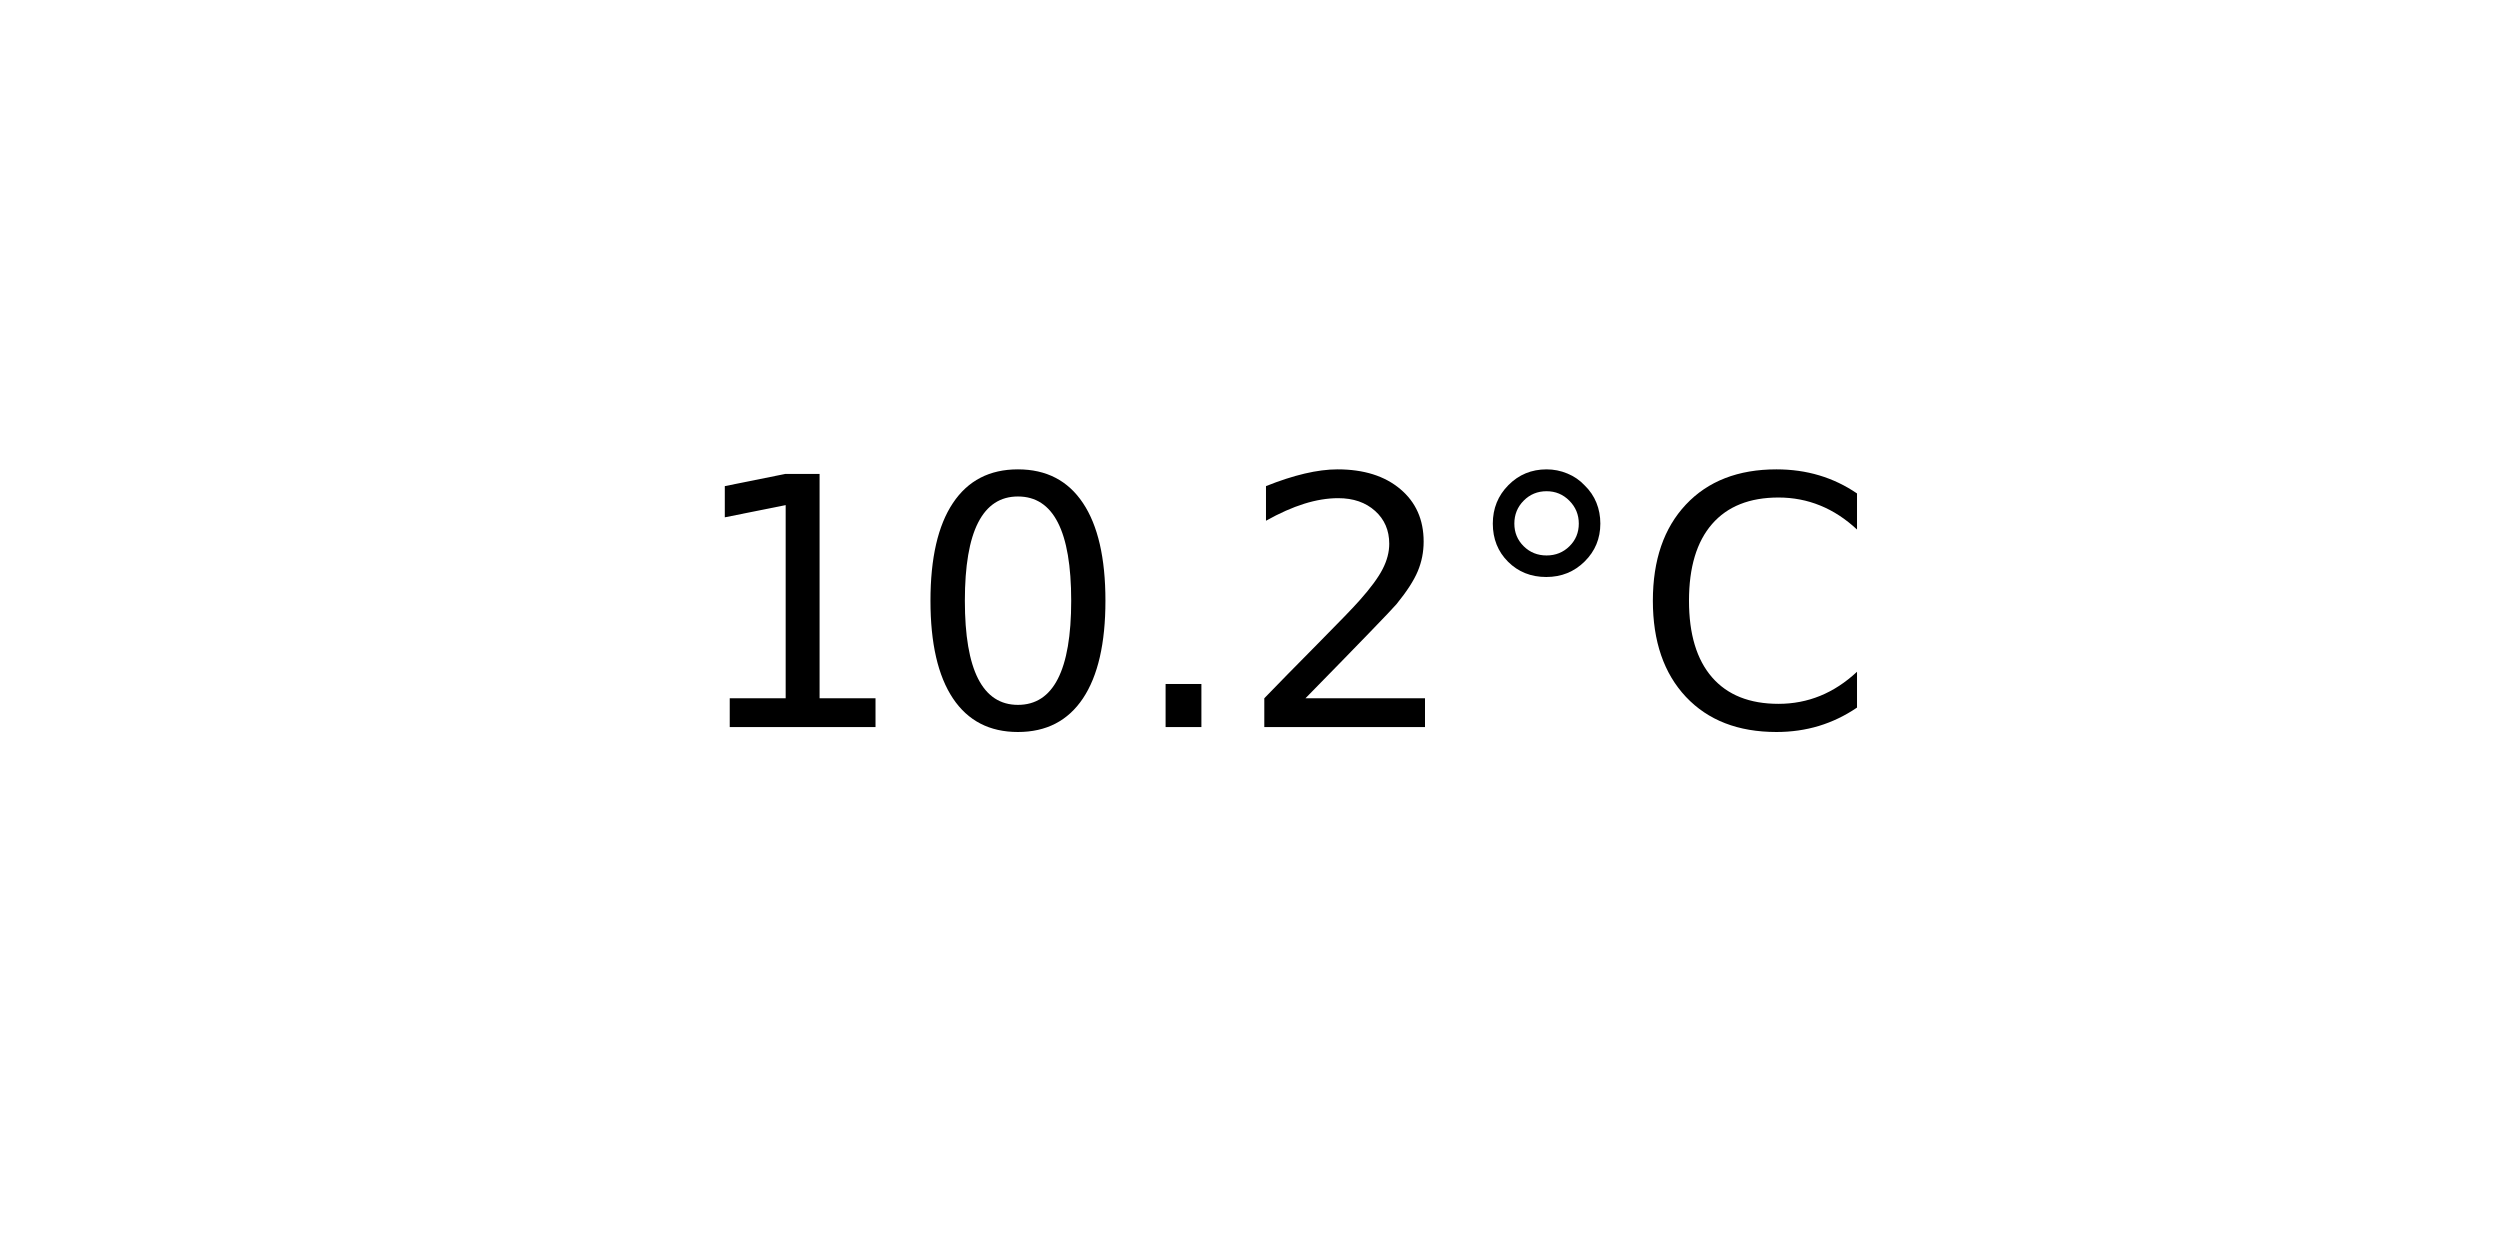
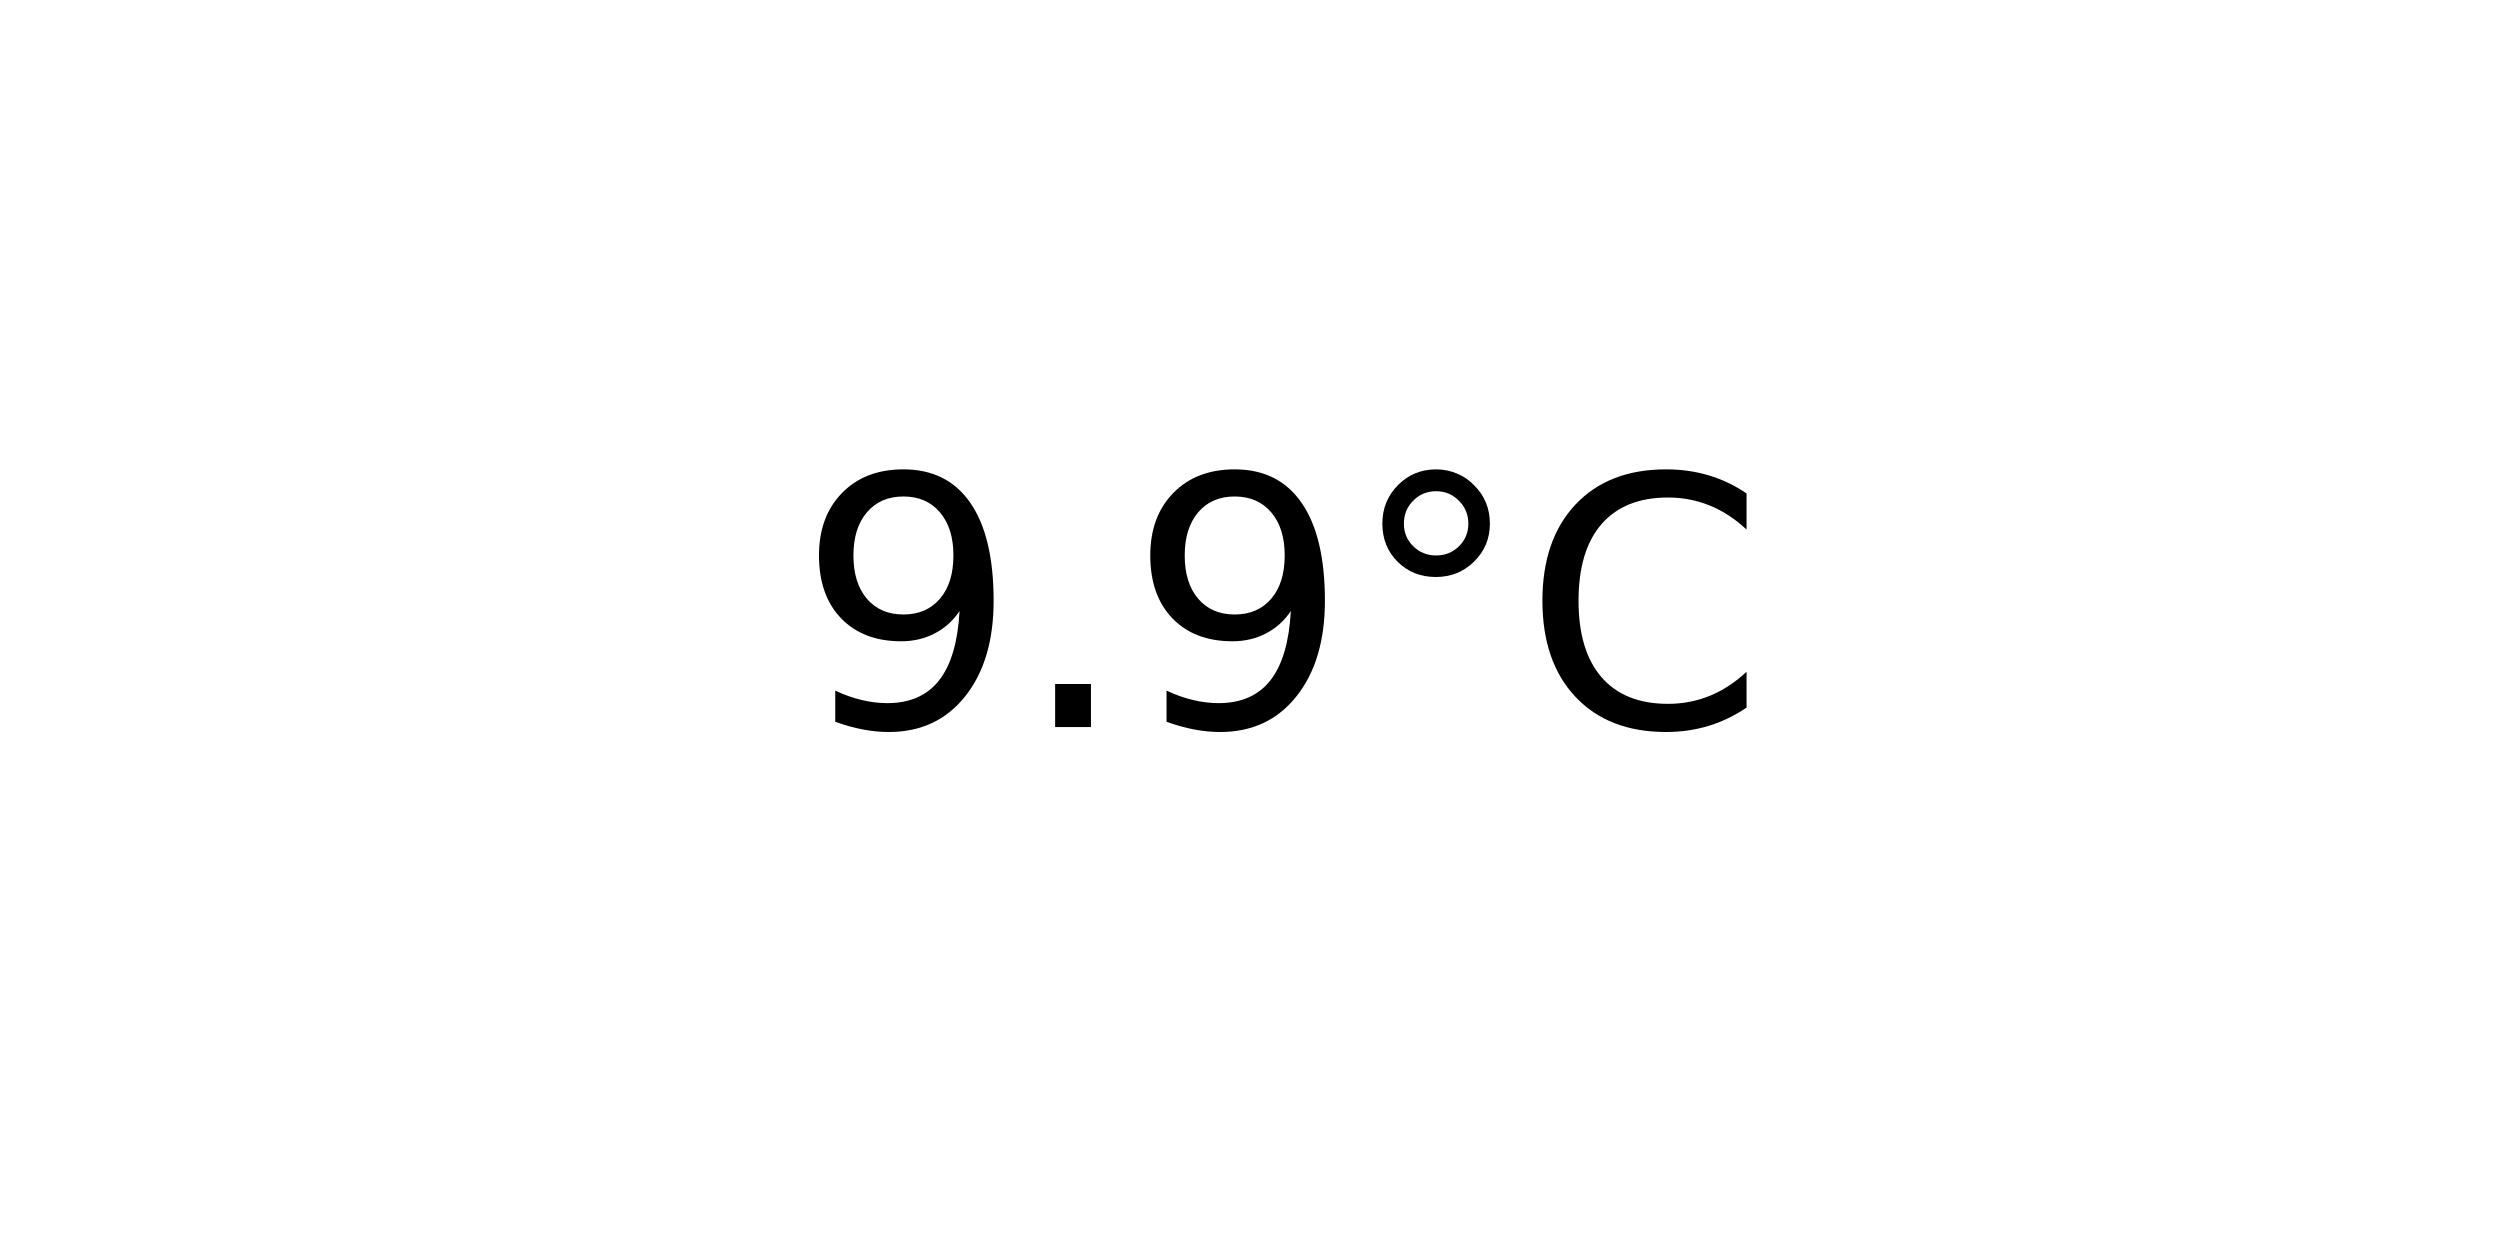
<svg xmlns="http://www.w3.org/2000/svg" xmlns:xlink="http://www.w3.org/1999/xlink" width="72pt" height="36pt" viewBox="0 0 72 36" version="1.1">
  <defs>
    <style type="text/css">*{stroke-linejoin: round; stroke-linecap: butt}</style>
  </defs>
  <g id="figure_1">
    <g id="axes_1">
      <g id="text_1">
-         <g transform="translate(19.77578 20.93937) scale(0.1 -0.1)">
+         <g transform="translate(22.95703 20.93937) scale(0.1 -0.1)">
          <defs>
-             <path id="DejaVuSans-31" d="M 794 531  L 1825 531  L 1825 4091  L 703 3866  L 703 4441  L 1819 4666  L 2450 4666  L 2450 531  L 3481 531  L 3481 0  L 794 0  L 794 531  z " transform="scale(0.015625)" />
-             <path id="DejaVuSans-30" d="M 2034 4250  Q 1547 4250 1301 3770  Q 1056 3291 1056 2328  Q 1056 1369 1301 889  Q 1547 409 2034 409  Q 2525 409 2770 889  Q 3016 1369 3016 2328  Q 3016 3291 2770 3770  Q 2525 4250 2034 4250  z M 2034 4750  Q 2819 4750 3233 4129  Q 3647 3509 3647 2328  Q 3647 1150 3233 529  Q 2819 -91 2034 -91  Q 1250 -91 836 529  Q 422 1150 422 2328  Q 422 3509 836 4129  Q 1250 4750 2034 4750  z " transform="scale(0.015625)" />
+             <path id="DejaVuSans-39" d="M 703 97  L 703 672  Q 941 559 1184 500  Q 1428 441 1663 441  Q 2288 441 2617 861  Q 2947 1281 2994 2138  Q 2813 1869 2534 1725  Q 2256 1581 1919 1581  Q 1219 1581 811 2004  Q 403 2428 403 3163  Q 403 3881 828 4315  Q 1253 4750 1959 4750  Q 2769 4750 3195 4129  Q 3622 3509 3622 2328  Q 3622 1225 3098 567  Q 2575 -91 1691 -91  Q 1453 -91 1209 -44  Q 966 3 703 97  z M 1959 2075  Q 2384 2075 2632 2365  Q 2881 2656 2881 3163  Q 2881 3666 2632 3958  Q 2384 4250 1959 4250  Q 1534 4250 1286 3958  Q 1038 3666 1038 3163  Q 1038 2656 1286 2365  Q 1534 2075 1959 2075  z " transform="scale(0.015625)" />
            <path id="DejaVuSans-2e" d="M 684 794  L 1344 794  L 1344 0  L 684 0  L 684 794  z " transform="scale(0.015625)" />
-             <path id="DejaVuSans-32" d="M 1228 531  L 3431 531  L 3431 0  L 469 0  L 469 531  Q 828 903 1448 1529  Q 2069 2156 2228 2338  Q 2531 2678 2651 2914  Q 2772 3150 2772 3378  Q 2772 3750 2511 3984  Q 2250 4219 1831 4219  Q 1534 4219 1204 4116  Q 875 4013 500 3803  L 500 4441  Q 881 4594 1212 4672  Q 1544 4750 1819 4750  Q 2544 4750 2975 4387  Q 3406 4025 3406 3419  Q 3406 3131 3298 2873  Q 3191 2616 2906 2266  Q 2828 2175 2409 1742  Q 1991 1309 1228 531  z " transform="scale(0.015625)" />
            <path id="DejaVuSans-b0" d="M 1600 4347  Q 1350 4347 1178 4173  Q 1006 4000 1006 3750  Q 1006 3503 1178 3333  Q 1350 3163 1600 3163  Q 1850 3163 2022 3333  Q 2194 3503 2194 3750  Q 2194 3997 2020 4172  Q 1847 4347 1600 4347  z M 1600 4750  Q 1800 4750 1984 4673  Q 2169 4597 2303 4453  Q 2447 4313 2519 4134  Q 2591 3956 2591 3750  Q 2591 3338 2302 3052  Q 2013 2766 1594 2766  Q 1172 2766 890 3047  Q 609 3328 609 3750  Q 609 4169 896 4459  Q 1184 4750 1600 4750  z " transform="scale(0.015625)" />
            <path id="DejaVuSans-43" d="M 4122 4306  L 4122 3641  Q 3803 3938 3442 4084  Q 3081 4231 2675 4231  Q 1875 4231 1450 3742  Q 1025 3253 1025 2328  Q 1025 1406 1450 917  Q 1875 428 2675 428  Q 3081 428 3442 575  Q 3803 722 4122 1019  L 4122 359  Q 3791 134 3420 21  Q 3050 -91 2638 -91  Q 1578 -91 968 557  Q 359 1206 359 2328  Q 359 3453 968 4101  Q 1578 4750 2638 4750  Q 3056 4750 3426 4639  Q 3797 4528 4122 4306  z " transform="scale(0.015625)" />
          </defs>
-           <use xlink:href="#DejaVuSans-31" />
-           <use xlink:href="#DejaVuSans-30" x="63.623" />
-           <use xlink:href="#DejaVuSans-2e" x="127.246" />
-           <use xlink:href="#DejaVuSans-32" x="159.033" />
-           <use xlink:href="#DejaVuSans-b0" x="222.656" />
-           <use xlink:href="#DejaVuSans-43" x="272.656" />
+           <use xlink:href="#DejaVuSans-39" />
+           <use xlink:href="#DejaVuSans-2e" x="63.623" />
+           <use xlink:href="#DejaVuSans-39" x="95.41" />
+           <use xlink:href="#DejaVuSans-b0" x="159.033" />
+           <use xlink:href="#DejaVuSans-43" x="209.033" />
        </g>
      </g>
    </g>
  </g>
</svg>
